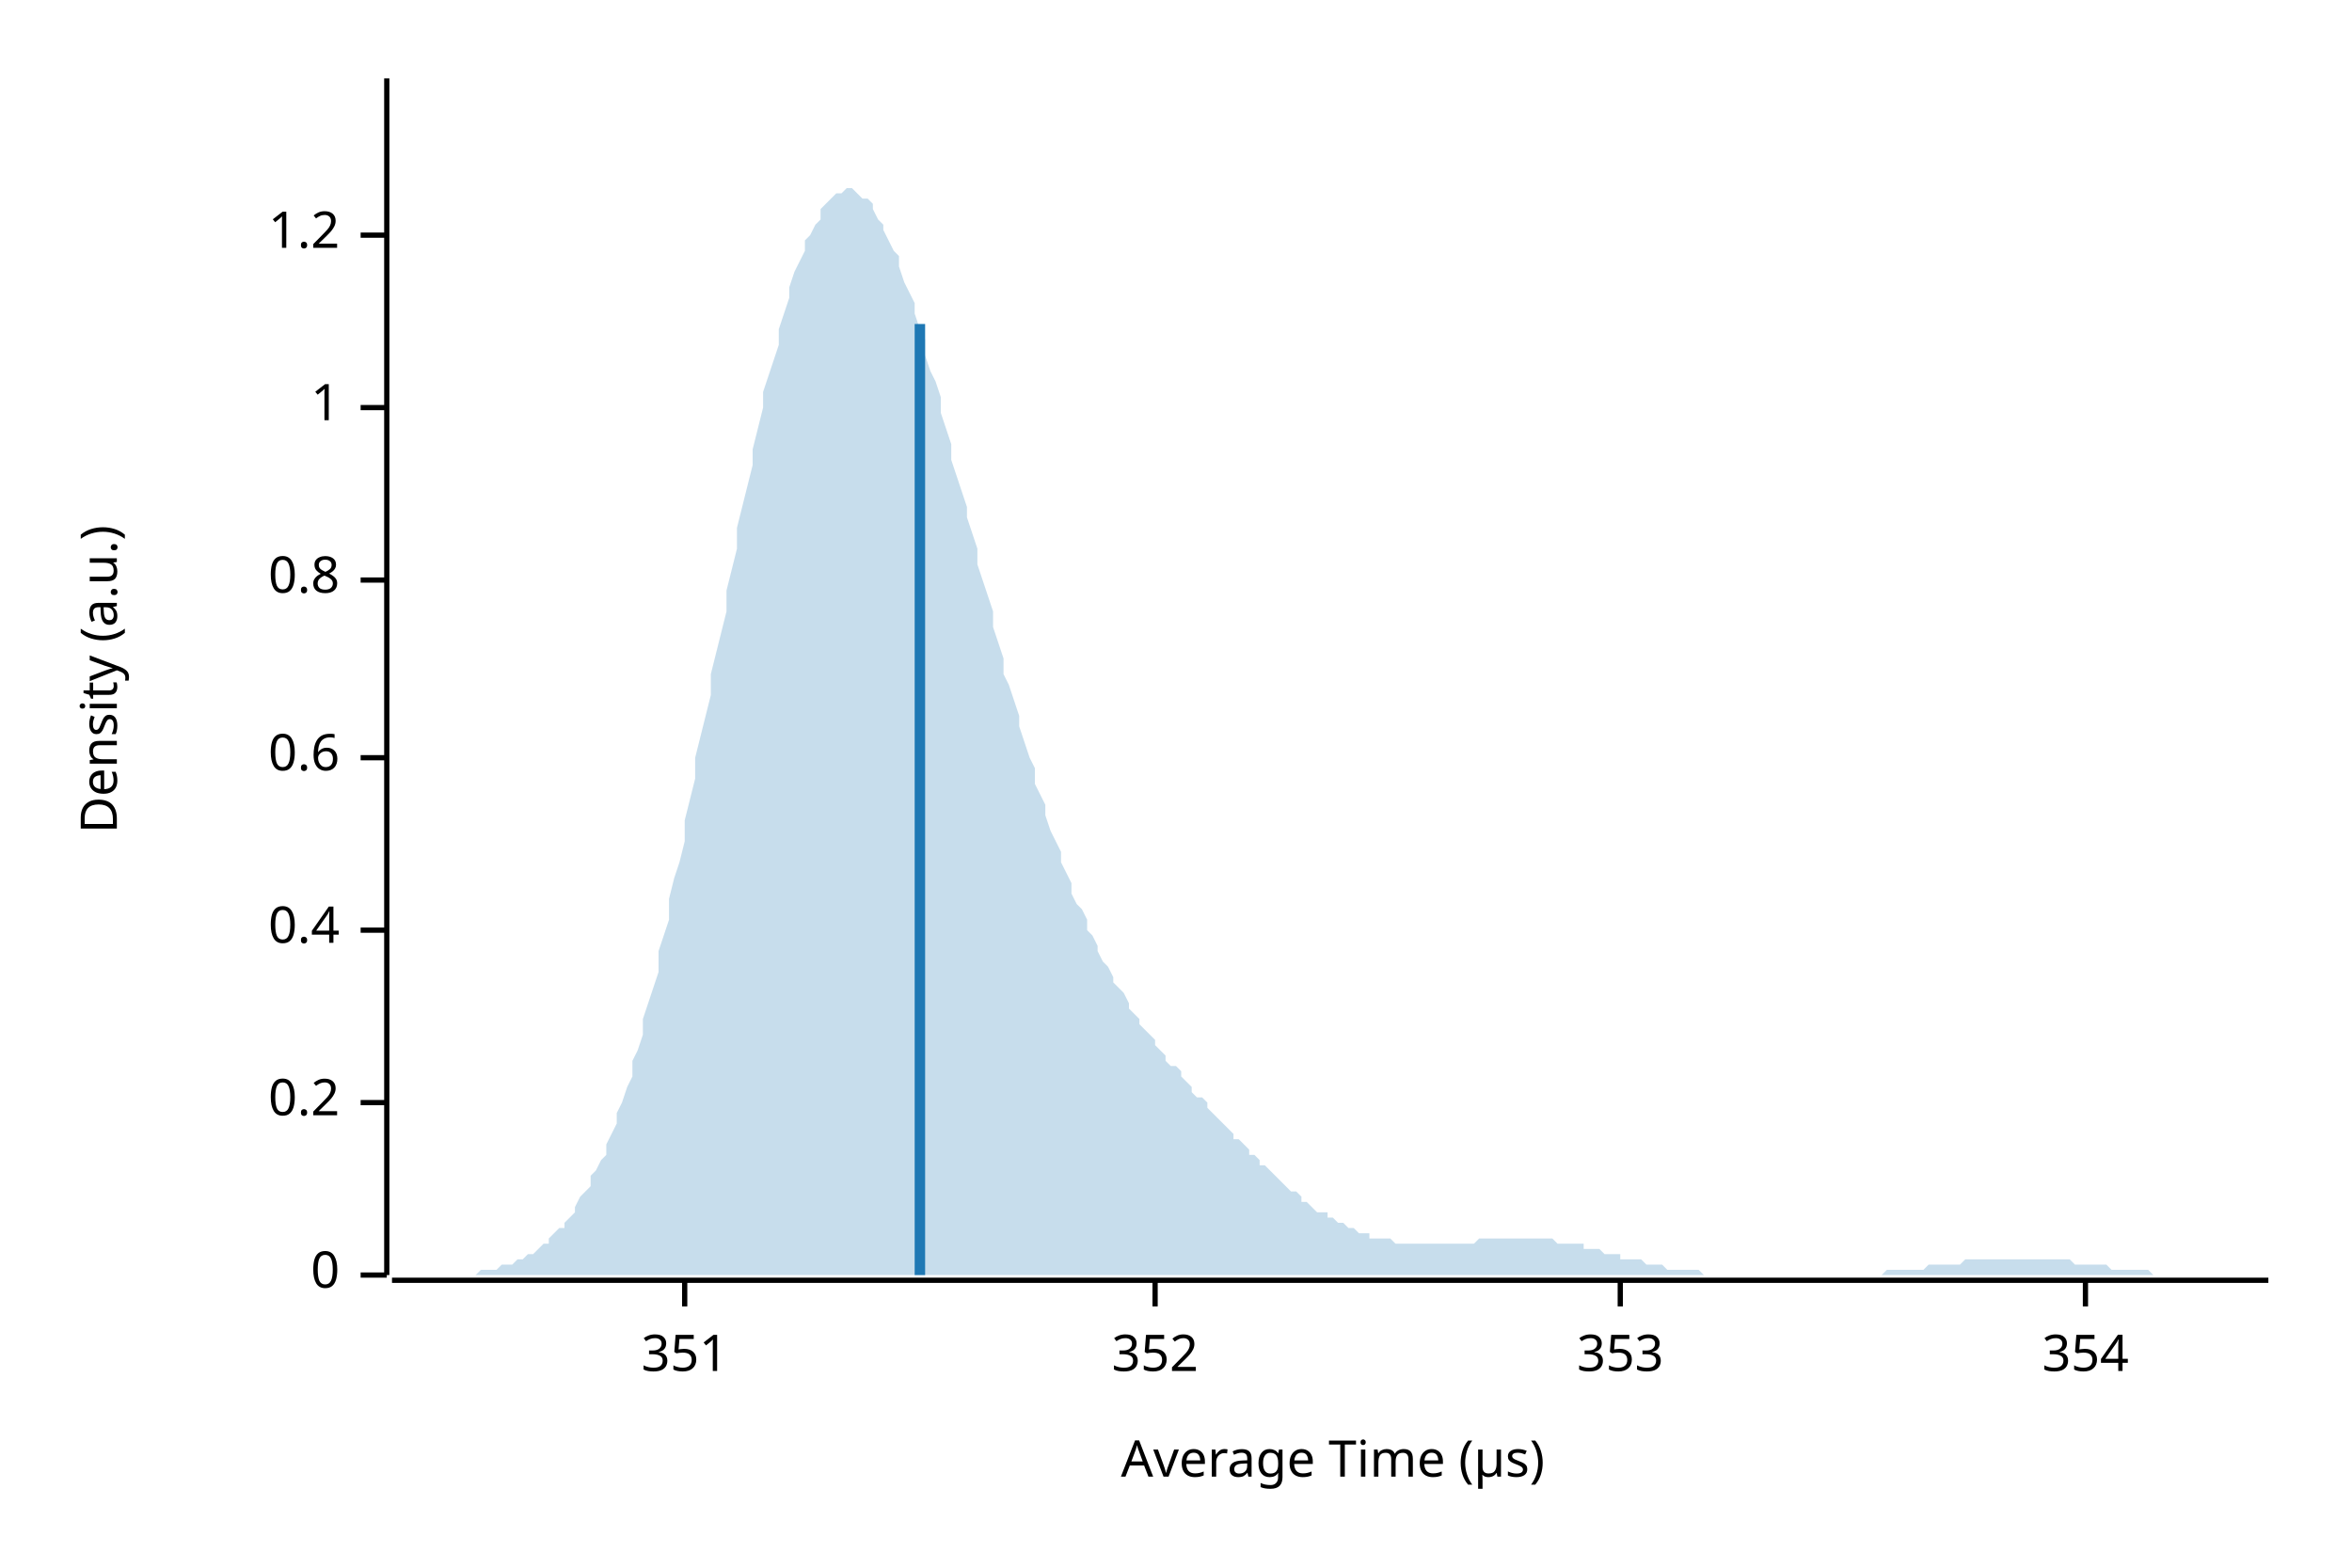
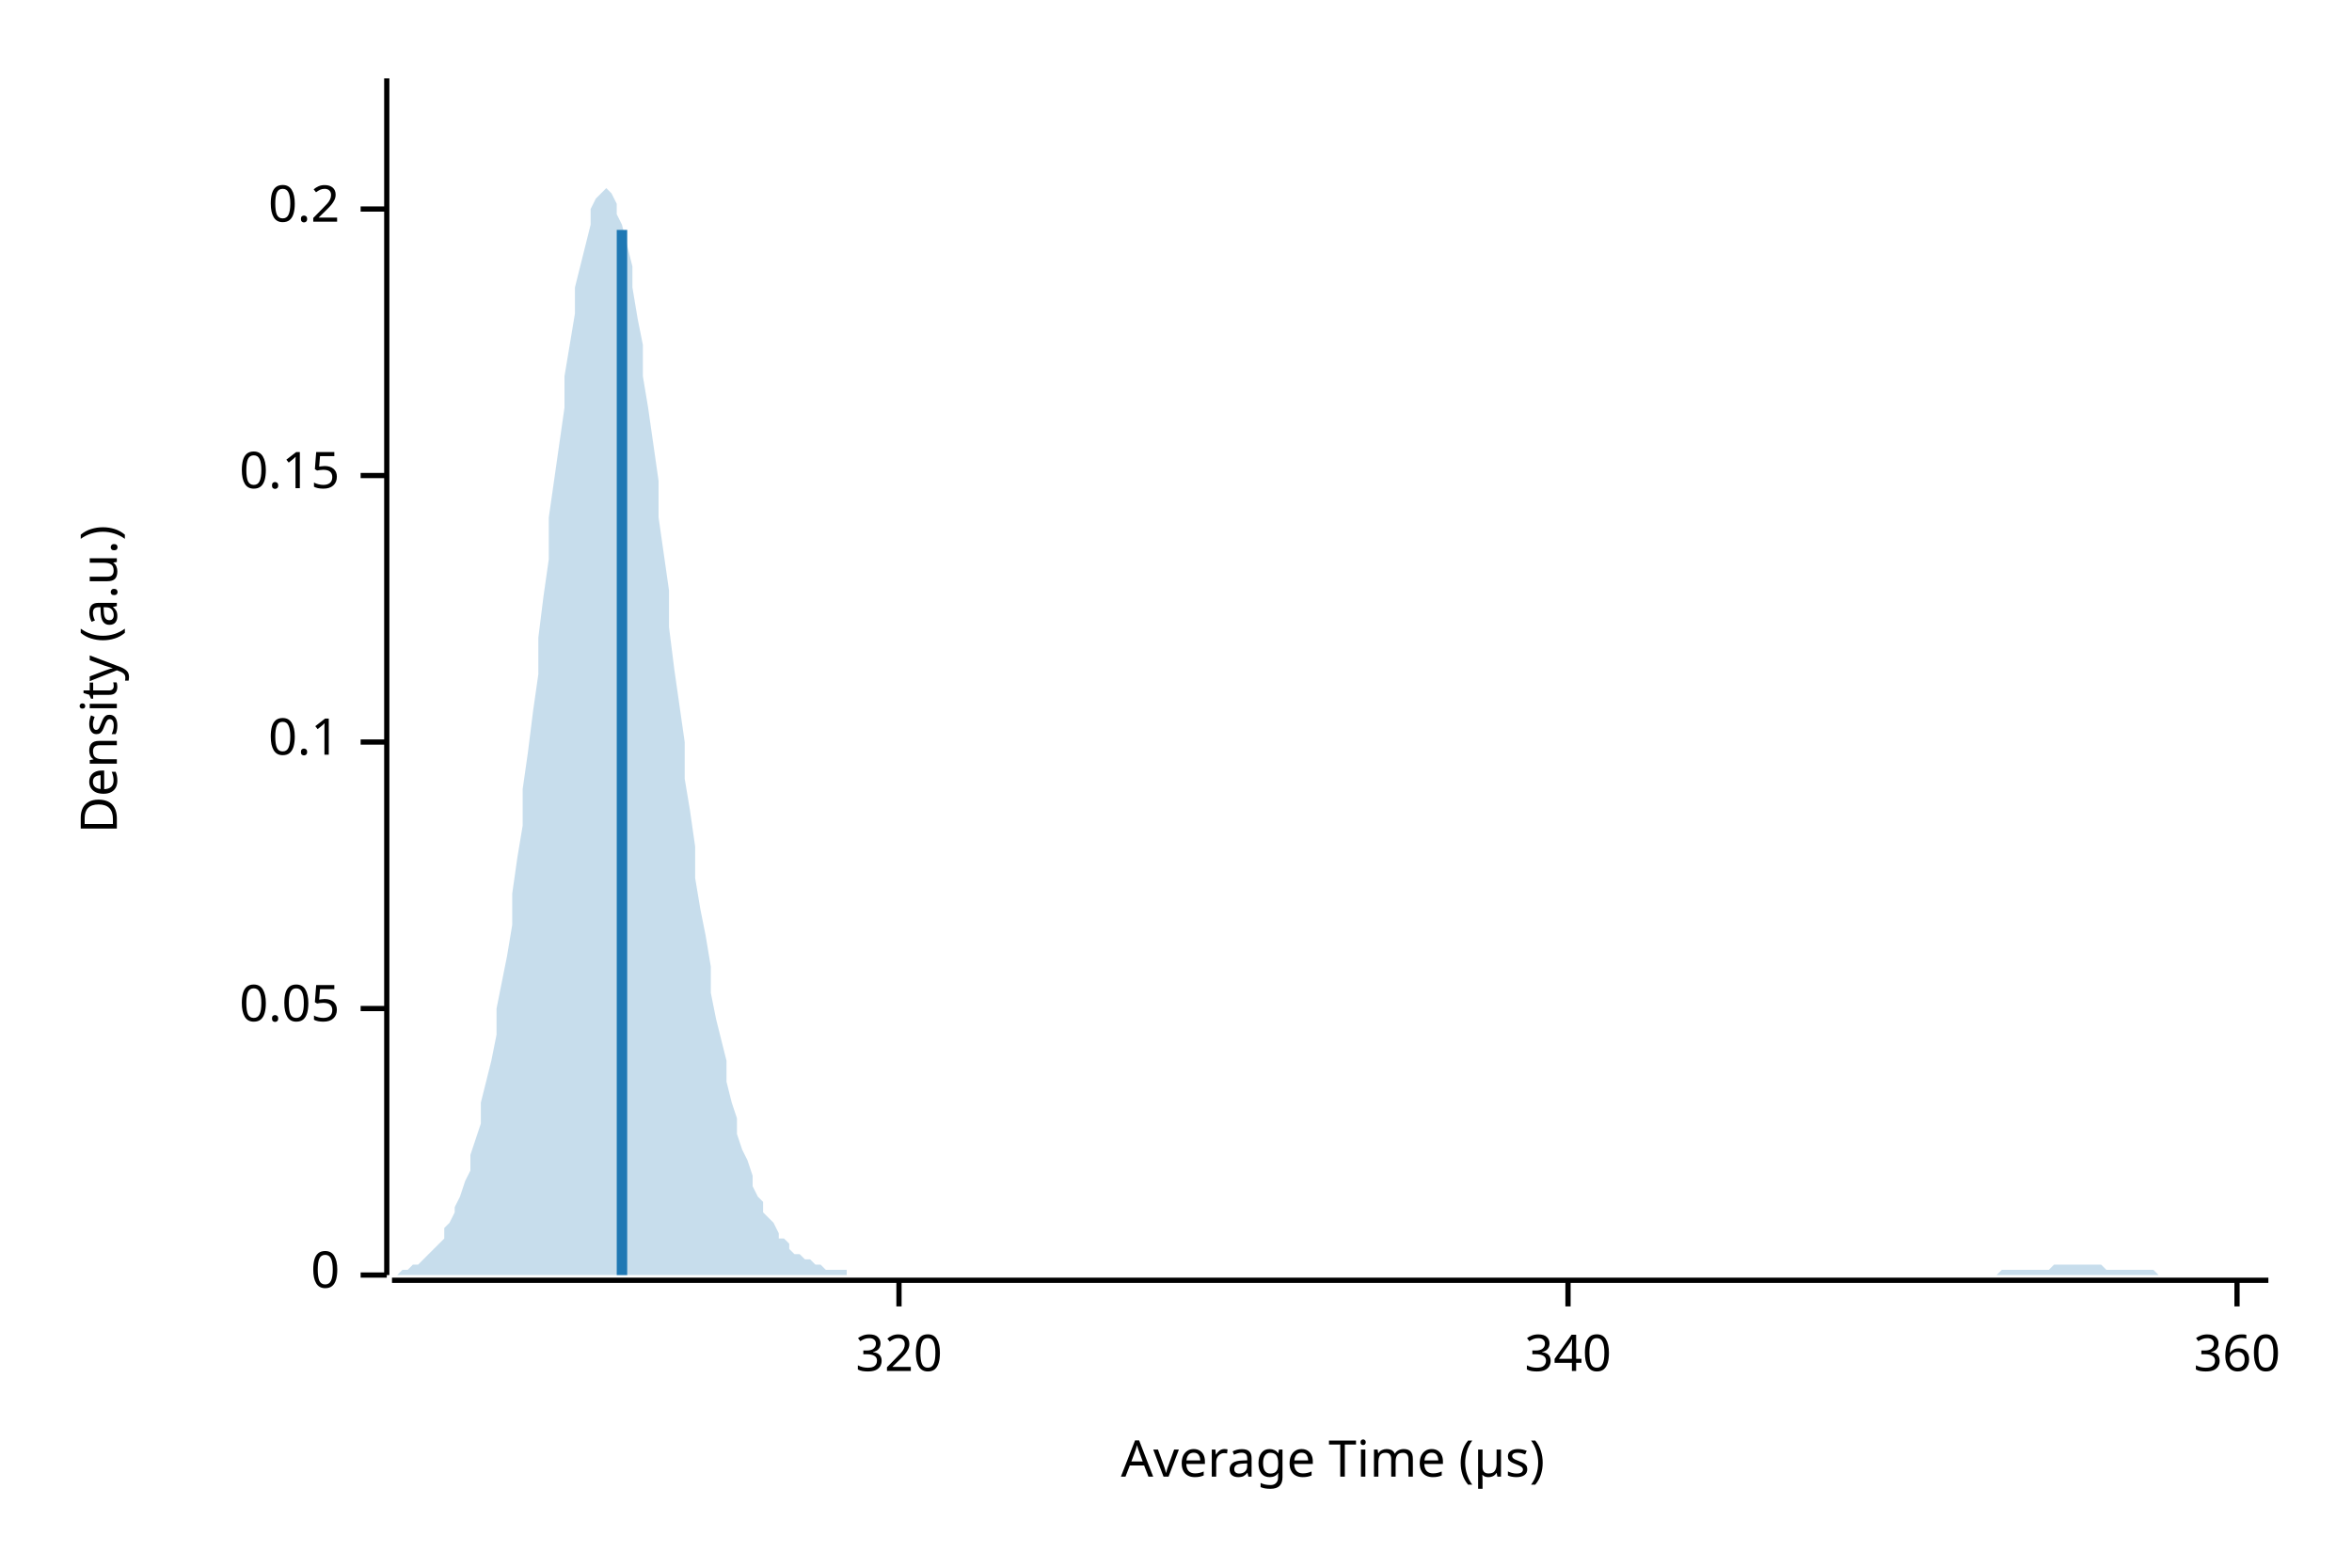
<svg xmlns="http://www.w3.org/2000/svg" width="450" height="300" viewBox="0 0 450 300">
  <text x="15" y="130" dy="0.76em" text-anchor="middle" font-family="sans-serif" font-size="9.677" opacity="1" fill="#000000" transform="rotate(270, 15, 130)">
Density (a.u.)
</text>
  <text x="255" y="285" dy="-0.5ex" text-anchor="middle" font-family="sans-serif" font-size="9.677" opacity="1" fill="#000000">
Average Time (µs)
</text>
  <polyline fill="none" opacity="1" stroke="#000000" stroke-width="1" points="74,15 74,244 " />
  <text x="65" y="244" dy="0.5ex" text-anchor="end" font-family="sans-serif" font-size="9.677" opacity="1" fill="#000000">
0
</text>
  <polyline fill="none" opacity="1" stroke="#000000" stroke-width="1" points="69,244 74,244 " />
-   <text x="65" y="211" dy="0.5ex" text-anchor="end" font-family="sans-serif" font-size="9.677" opacity="1" fill="#000000">
+   <text x="65" y="193" dy="0.5ex" text-anchor="end" font-family="sans-serif" font-size="9.677" opacity="1" fill="#000000">
+ 0.05
+ </text>
+   <polyline fill="none" opacity="1" stroke="#000000" stroke-width="1" points="69,193 74,193 " />
+   <text x="65" y="142" dy="0.5ex" text-anchor="end" font-family="sans-serif" font-size="9.677" opacity="1" fill="#000000">
+ 0.1
+ </text>
+   <polyline fill="none" opacity="1" stroke="#000000" stroke-width="1" points="69,142 74,142 " />
+   <text x="65" y="91" dy="0.5ex" text-anchor="end" font-family="sans-serif" font-size="9.677" opacity="1" fill="#000000">
+ 0.15
+ </text>
+   <polyline fill="none" opacity="1" stroke="#000000" stroke-width="1" points="69,91 74,91 " />
+   <text x="65" y="40" dy="0.5ex" text-anchor="end" font-family="sans-serif" font-size="9.677" opacity="1" fill="#000000">
0.2
</text>
-   <polyline fill="none" opacity="1" stroke="#000000" stroke-width="1" points="69,211 74,211 " />
-   <text x="65" y="178" dy="0.5ex" text-anchor="end" font-family="sans-serif" font-size="9.677" opacity="1" fill="#000000">
- 0.4
+   <polyline fill="none" opacity="1" stroke="#000000" stroke-width="1" points="69,40 74,40 " />
+   <polyline fill="none" opacity="1" stroke="#000000" stroke-width="1" points="75,245 434,245 " />
+   <text x="172" y="255" dy="0.76em" text-anchor="middle" font-family="sans-serif" font-size="9.677" opacity="1" fill="#000000">
+ 320
</text>
-   <polyline fill="none" opacity="1" stroke="#000000" stroke-width="1" points="69,178 74,178 " />
-   <text x="65" y="145" dy="0.5ex" text-anchor="end" font-family="sans-serif" font-size="9.677" opacity="1" fill="#000000">
- 0.6
+   <polyline fill="none" opacity="1" stroke="#000000" stroke-width="1" points="172,245 172,250 " />
+   <text x="300" y="255" dy="0.76em" text-anchor="middle" font-family="sans-serif" font-size="9.677" opacity="1" fill="#000000">
+ 340
</text>
-   <polyline fill="none" opacity="1" stroke="#000000" stroke-width="1" points="69,145 74,145 " />
-   <text x="65" y="111" dy="0.5ex" text-anchor="end" font-family="sans-serif" font-size="9.677" opacity="1" fill="#000000">
- 0.8
+   <polyline fill="none" opacity="1" stroke="#000000" stroke-width="1" points="300,245 300,250 " />
+   <text x="428" y="255" dy="0.76em" text-anchor="middle" font-family="sans-serif" font-size="9.677" opacity="1" fill="#000000">
+ 360
</text>
-   <polyline fill="none" opacity="1" stroke="#000000" stroke-width="1" points="69,111 74,111 " />
-   <text x="65" y="78" dy="0.5ex" text-anchor="end" font-family="sans-serif" font-size="9.677" opacity="1" fill="#000000">
- 1
- </text>
-   <polyline fill="none" opacity="1" stroke="#000000" stroke-width="1" points="69,78 74,78 " />
-   <text x="65" y="45" dy="0.5ex" text-anchor="end" font-family="sans-serif" font-size="9.677" opacity="1" fill="#000000">
- 1.2
- </text>
-   <polyline fill="none" opacity="1" stroke="#000000" stroke-width="1" points="69,45 74,45 " />
-   <polyline fill="none" opacity="1" stroke="#000000" stroke-width="1" points="75,245 434,245 " />
-   <text x="131" y="255" dy="0.76em" text-anchor="middle" font-family="sans-serif" font-size="9.677" opacity="1" fill="#000000">
- 351
- </text>
-   <polyline fill="none" opacity="1" stroke="#000000" stroke-width="1" points="131,245 131,250 " />
-   <text x="221" y="255" dy="0.76em" text-anchor="middle" font-family="sans-serif" font-size="9.677" opacity="1" fill="#000000">
- 352
- </text>
-   <polyline fill="none" opacity="1" stroke="#000000" stroke-width="1" points="221,245 221,250 " />
-   <text x="310" y="255" dy="0.76em" text-anchor="middle" font-family="sans-serif" font-size="9.677" opacity="1" fill="#000000">
- 353
- </text>
-   <polyline fill="none" opacity="1" stroke="#000000" stroke-width="1" points="310,245 310,250 " />
-   <text x="399" y="255" dy="0.76em" text-anchor="middle" font-family="sans-serif" font-size="9.677" opacity="1" fill="#000000">
- 354
- </text>
-   <polyline fill="none" opacity="1" stroke="#000000" stroke-width="1" points="399,245 399,250 " />
-   <polygon opacity="0.25" fill="#1F78B4" points="75,244 75,244 76,244 77,244 77,244 78,244 79,244 80,244 80,244 81,244 82,244 82,244 83,244 84,244 85,244 85,244 86,244 87,244 87,244 88,244 89,244 90,244 90,244 91,244 92,243 92,243 93,243 94,243 95,243 95,243 96,242 97,242 98,242 98,242 99,241 100,241 100,241 101,240 102,240 103,239 103,239 104,238 105,238 105,237 106,236 107,235 108,235 108,234 109,233 110,232 110,231 111,229 112,228 113,227 113,225 114,224 115,222 116,221 116,219 117,217 118,215 118,213 119,211 120,208 121,206 121,203 122,201 123,198 123,195 124,192 125,189 126,186 126,182 127,179 128,176 128,172 129,168 130,165 131,161 131,157 132,153 133,149 133,145 134,141 135,137 136,133 136,129 137,125 138,121 139,117 139,113 140,109 141,105 141,101 142,97 143,93 144,89 144,86 145,82 146,78 146,75 147,72 148,69 149,66 149,63 150,60 151,57 151,55 152,52 153,50 154,48 154,46 155,45 156,43 157,42 157,40 158,39 159,38 159,38 160,37 161,37 162,36 162,36 163,36 164,37 164,37 165,38 166,38 167,39 167,40 168,42 169,43 169,44 170,46 171,48 172,49 172,51 173,54 174,56 175,58 175,60 176,63 177,65 177,68 178,71 179,73 180,76 180,79 181,82 182,85 182,88 183,91 184,94 185,97 185,99 186,102 187,105 187,108 188,111 189,114 190,117 190,120 191,123 192,126 192,129 193,131 194,134 195,137 195,139 196,142 197,145 198,147 198,150 199,152 200,154 200,156 201,159 202,161 203,163 203,165 204,167 205,169 205,171 206,173 207,174 208,176 208,178 209,179 210,181 210,182 211,184 212,185 213,187 213,188 214,189 215,190 216,192 216,193 217,194 218,195 218,196 219,197 220,198 221,199 221,200 222,201 223,202 223,203 224,204 225,204 226,205 226,206 227,207 228,208 228,209 229,210 230,210 231,211 231,212 232,213 233,214 233,214 234,215 235,216 236,217 236,218 237,218 238,219 239,220 239,221 240,221 241,222 241,223 242,223 243,224 244,225 244,225 245,226 246,227 246,227 247,228 248,228 249,229 249,230 250,230 251,231 251,231 252,232 253,232 254,232 254,233 255,233 256,234 257,234 257,234 258,235 259,235 259,235 260,236 261,236 262,236 262,237 263,237 264,237 264,237 265,237 266,237 267,238 267,238 268,238 269,238 269,238 270,238 271,238 272,238 272,238 273,238 274,238 275,238 275,238 276,238 277,238 277,238 278,238 279,238 280,238 280,238 281,238 282,238 282,238 283,237 284,237 285,237 285,237 286,237 287,237 287,237 288,237 289,237 290,237 290,237 291,237 292,237 292,237 293,237 294,237 295,237 295,237 296,237 297,237 298,238 298,238 299,238 300,238 300,238 301,238 302,238 303,238 303,239 304,239 305,239 305,239 306,239 307,240 308,240 308,240 309,240 310,240 310,241 311,241 312,241 313,241 313,241 314,241 315,242 316,242 316,242 317,242 318,242 318,242 319,243 320,243 321,243 321,243 322,243 323,243 323,243 324,243 325,243 326,244 326,244 327,244 328,244 328,244 329,244 330,244 331,244 331,244 332,244 333,244 333,244 334,244 335,244 336,244 336,244 337,244 338,244 339,244 339,244 340,244 341,244 341,244 342,244 343,244 344,244 344,244 345,244 346,244 346,244 347,244 348,244 349,244 349,244 350,244 351,244 351,244 352,244 353,244 354,244 354,244 355,244 356,244 357,244 357,244 358,244 359,244 359,244 360,244 361,243 362,243 362,243 363,243 364,243 364,243 365,243 366,243 367,243 367,243 368,243 369,242 369,242 370,242 371,242 372,242 372,242 373,242 374,242 375,242 375,242 376,241 377,241 377,241 378,241 379,241 380,241 380,241 381,241 382,241 382,241 383,241 384,241 385,241 385,241 386,241 387,241 387,241 388,241 389,241 390,241 390,241 391,241 392,241 392,241 393,241 394,241 395,241 395,241 396,241 397,242 398,242 398,242 399,242 400,242 400,242 401,242 402,242 403,242 403,242 404,243 405,243 405,243 406,243 407,243 408,243 408,243 409,243 410,243 410,243 411,243 412,244 413,244 413,244 414,244 415,244 416,244 416,244 417,244 418,244 418,244 419,244 420,244 421,244 421,244 422,244 423,244 423,244 424,244 425,244 426,244 426,244 427,244 428,244 428,244 429,244 430,244 431,244 431,244 432,244 433,244 434,244 434,244 75,244 " />
-   <polyline fill="none" opacity="1" stroke="#1F78B4" stroke-width="2" points="176,244 176,62 " />
+   <polyline fill="none" opacity="1" stroke="#000000" stroke-width="1" points="428,245 428,250 " />
+   <polygon opacity="0.25" fill="#1F78B4" points="75,244 75,244 76,244 77,243 77,243 78,243 79,242 80,242 80,242 81,241 82,240 82,240 83,239 84,238 85,237 85,235 86,234 87,232 87,231 88,229 89,226 90,224 90,221 91,218 92,215 92,211 93,207 94,203 95,198 95,193 96,188 97,183 98,177 98,171 99,164 100,158 100,151 101,144 102,136 103,129 103,122 104,114 105,107 105,99 106,92 107,85 108,78 108,72 109,66 110,60 110,55 111,51 112,47 113,43 113,40 114,38 115,37 116,36 116,36 117,37 118,39 118,41 119,43 120,47 121,51 121,55 122,61 123,66 123,72 124,78 125,85 126,92 126,99 127,106 128,113 128,120 129,128 130,135 131,142 131,149 132,155 133,162 133,168 134,174 135,179 136,185 136,190 137,195 138,199 139,203 139,207 140,211 141,214 141,217 142,220 143,222 144,225 144,227 145,229 146,230 146,232 147,233 148,234 149,236 149,237 150,237 151,238 151,239 152,240 153,240 154,241 154,241 155,241 156,242 157,242 157,242 158,243 159,243 159,243 160,243 161,243 162,243 162,244 163,244 164,244 164,244 165,244 166,244 167,244 167,244 168,244 169,244 169,244 170,244 171,244 172,244 172,244 173,244 174,244 175,244 175,244 176,244 177,244 177,244 178,244 179,244 180,244 180,244 181,244 182,244 182,244 183,244 184,244 185,244 185,244 186,244 187,244 187,244 188,244 189,244 190,244 190,244 191,244 192,244 192,244 193,244 194,244 195,244 195,244 196,244 197,244 198,244 198,244 199,244 200,244 200,244 201,244 202,244 203,244 203,244 204,244 205,244 205,244 206,244 207,244 208,244 208,244 209,244 210,244 210,244 211,244 212,244 213,244 213,244 214,244 215,244 216,244 216,244 217,244 218,244 218,244 219,244 220,244 221,244 221,244 222,244 223,244 223,244 224,244 225,244 226,244 226,244 227,244 228,244 228,244 229,244 230,244 231,244 231,244 232,244 233,244 233,244 234,244 235,244 236,244 236,244 237,244 238,244 239,244 239,244 240,244 241,244 241,244 242,244 243,244 244,244 244,244 245,244 246,244 246,244 247,244 248,244 249,244 249,244 250,244 251,244 251,244 252,244 253,244 254,244 254,244 255,244 256,244 257,244 257,244 258,244 259,244 259,244 260,244 261,244 262,244 262,244 263,244 264,244 264,244 265,244 266,244 267,244 267,244 268,244 269,244 269,244 270,244 271,244 272,244 272,244 273,244 274,244 275,244 275,244 276,244 277,244 277,244 278,244 279,244 280,244 280,244 281,244 282,244 282,244 283,244 284,244 285,244 285,244 286,244 287,244 287,244 288,244 289,244 290,244 290,244 291,244 292,244 292,244 293,244 294,244 295,244 295,244 296,244 297,244 298,244 298,244 299,244 300,244 300,244 301,244 302,244 303,244 303,244 304,244 305,244 305,244 306,244 307,244 308,244 308,244 309,244 310,244 310,244 311,244 312,244 313,244 313,244 314,244 315,244 316,244 316,244 317,244 318,244 318,244 319,244 320,244 321,244 321,244 322,244 323,244 323,244 324,244 325,244 326,244 326,244 327,244 328,244 328,244 329,244 330,244 331,244 331,244 332,244 333,244 333,244 334,244 335,244 336,244 336,244 337,244 338,244 339,244 339,244 340,244 341,244 341,244 342,244 343,244 344,244 344,244 345,244 346,244 346,244 347,244 348,244 349,244 349,244 350,244 351,244 351,244 352,244 353,244 354,244 354,244 355,244 356,244 357,244 357,244 358,244 359,244 359,244 360,244 361,244 362,244 362,244 363,244 364,244 364,244 365,244 366,244 367,244 367,244 368,244 369,244 369,244 370,244 371,244 372,244 372,244 373,244 374,244 375,244 375,244 376,244 377,244 377,244 378,244 379,244 380,244 380,244 381,244 382,244 382,244 383,243 384,243 385,243 385,243 386,243 387,243 387,243 388,243 389,243 390,243 390,243 391,243 392,243 392,243 393,242 394,242 395,242 395,242 396,242 397,242 398,242 398,242 399,242 400,242 400,242 401,242 402,242 403,243 403,243 404,243 405,243 405,243 406,243 407,243 408,243 408,243 409,243 410,243 410,243 411,243 412,243 413,244 413,244 414,244 415,244 416,244 416,244 417,244 418,244 418,244 419,244 420,244 421,244 421,244 422,244 423,244 423,244 424,244 425,244 426,244 426,244 427,244 428,244 428,244 429,244 430,244 431,244 431,244 432,244 433,244 434,244 434,244 75,244 " />
+   <polyline fill="none" opacity="1" stroke="#1F78B4" stroke-width="2" points="119,244 119,44 " />
</svg>
